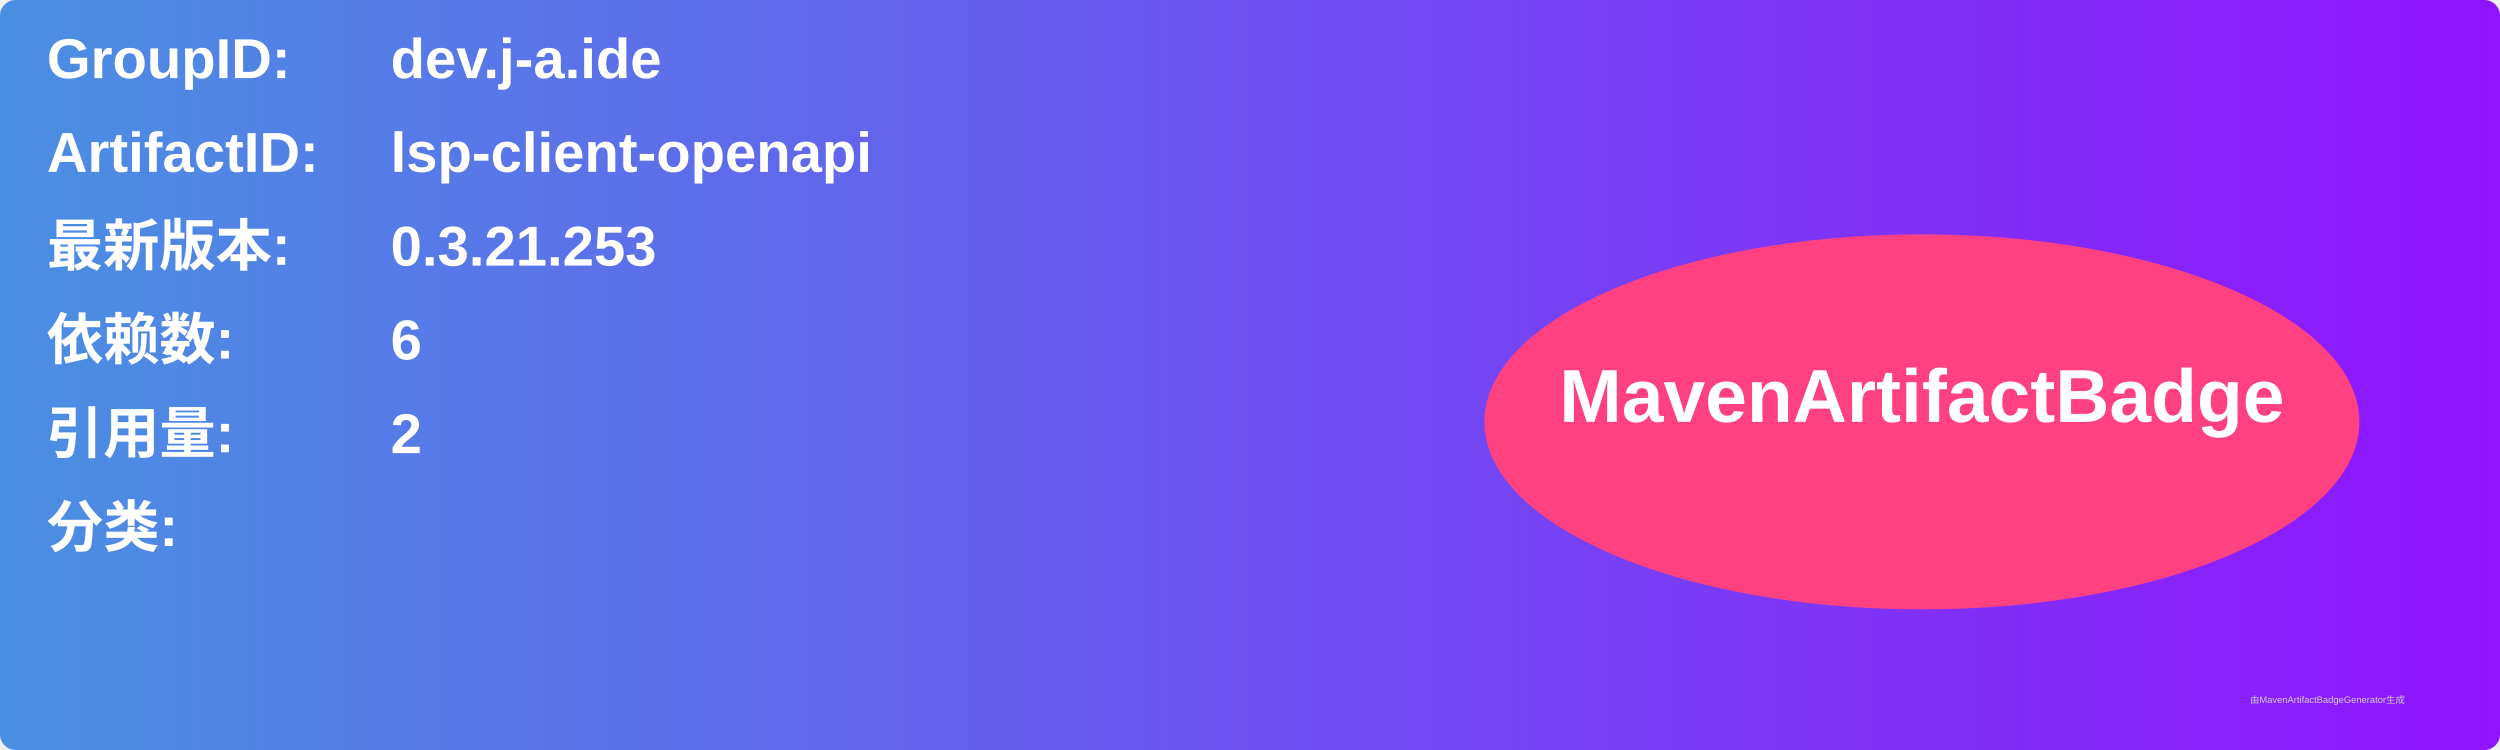
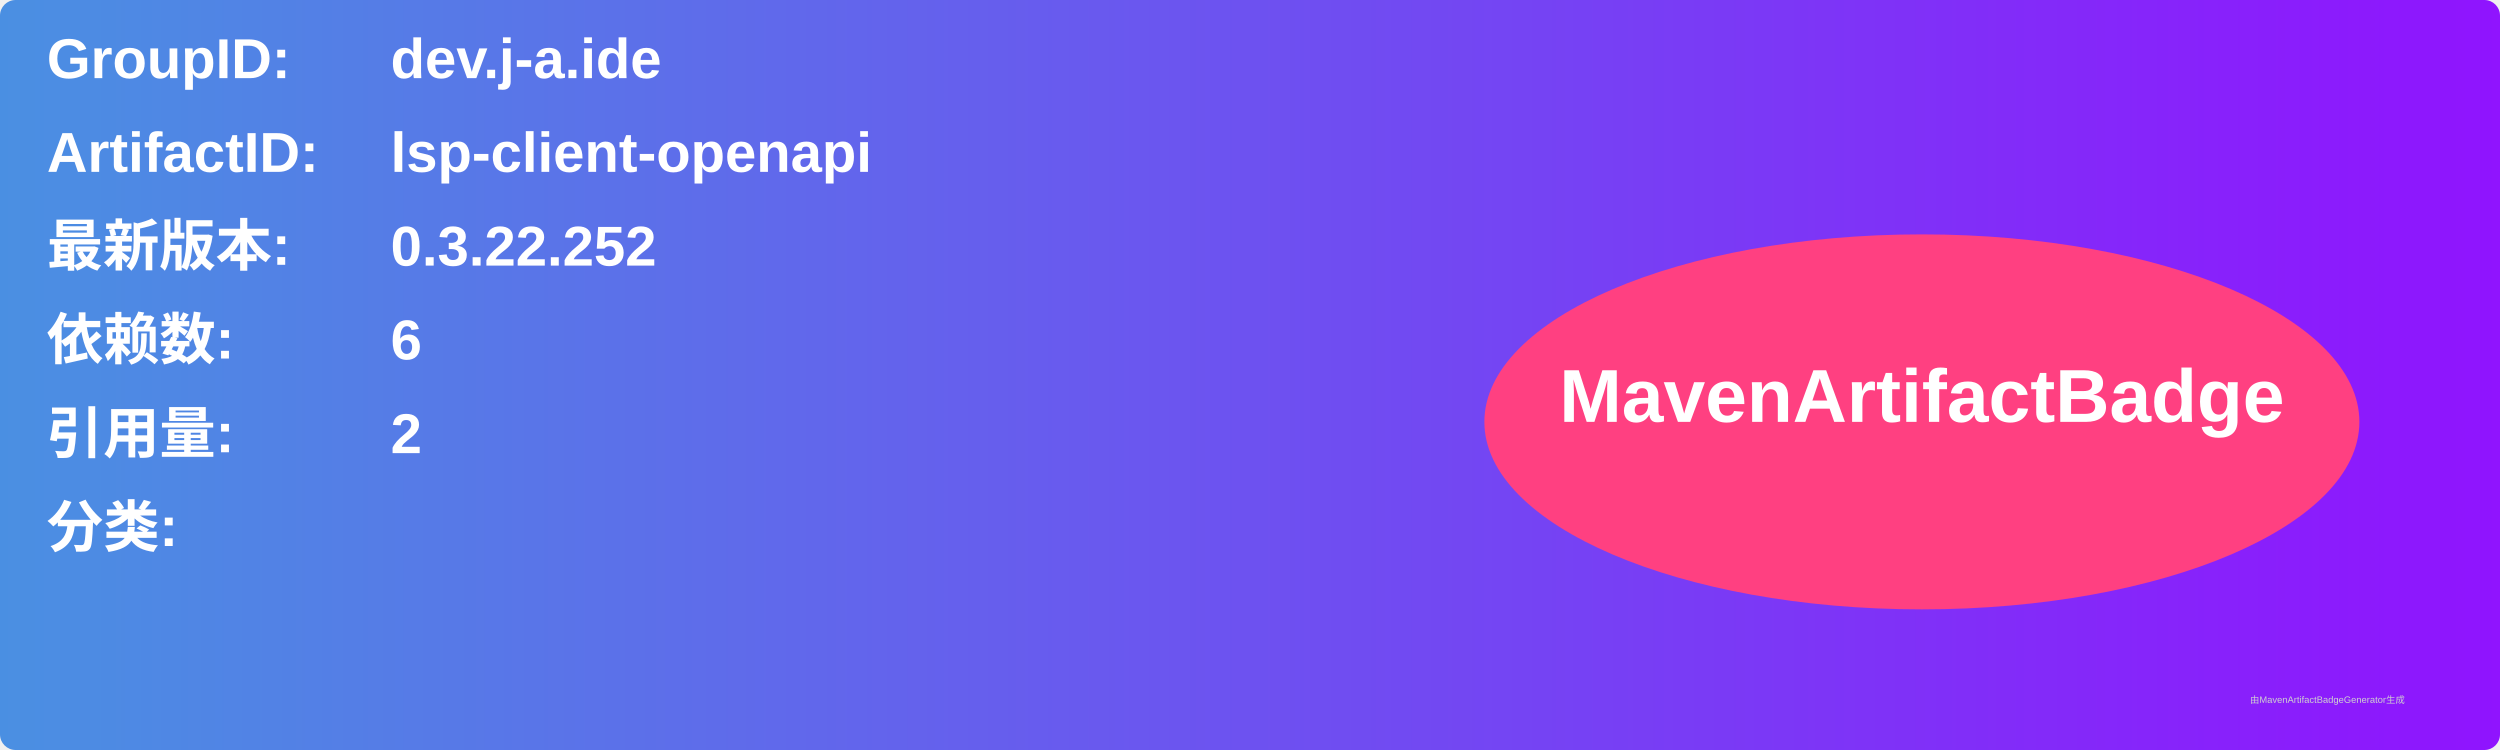
<svg xmlns="http://www.w3.org/2000/svg" width="800" height="240" viewBox="0 0 800 240">
  <linearGradient id="grad" x1="0%" y1="0%" x2="100%" y2="0%">
    <stop offset="0%" stop-color="#4a90e2" />
    <stop offset="100%" stop-color="#9013fe" />
  </linearGradient>
  <rect width="100%" height="100%" rx="5" ry="5" fill="url(#grad)" />
  <g transform="translate(15, 15)">
    <text x="0" y="10" font-family="Arial" font-size="18" fill="white" font-weight="bold" width="260">GroupID:</text>
    <text x="110" y="10" font-family="Arial" font-size="18" fill="white" font-weight="bold" width="460">dev.j-a.ide</text>
    <text x="0" y="40" font-family="Arial" font-size="18" fill="white" font-weight="bold" width="260">ArtifactID:</text>
    <text x="110" y="40" font-family="Arial" font-size="18" fill="white" font-weight="bold" width="460">lsp-client-openapi</text>
    <text x="0" y="70" font-family="Arial" font-size="18" fill="white" font-weight="bold">最新版本:</text>
    <text x="110" y="70" font-family="Arial" font-size="18" fill="white" font-weight="bold">
-       <tspan font-weight="bold">0.3.21.253</tspan>
+       <tspan font-weight="bold">0.3.22.252</tspan>
    </text>
    <text x="0" y="100" font-family="Arial" font-size="18" fill="white" font-weight="bold">依赖数: </text>
    <text x="110" y="100" font-family="Arial" font-size="18" fill="white">
      <tspan font-weight="bold">6</tspan>
    </text>
    <text x="0" y="130" font-family="Arial" font-size="18" fill="white" font-weight="bold">引用量: </text>
    <text x="110" y="130" font-family="Arial" font-size="18" fill="white">
      <tspan font-weight="bold">2</tspan>
    </text>
    <text x="0" y="160" font-family="Arial" font-size="18" fill="white" font-weight="bold">分类:</text>
    <text x="10" y="190" font-family="Arial" font-size="10" fill="white">
      <tspan font-weight="bold" />
    </text>
    <ellipse cx="600" cy="120" rx="140" ry="60" fill="#ff4081" />
    <text x="600" y="120" text-anchor="middle" font-family="Arial" font-size="24" fill="white" font-weight="bold">MavenArtifactBadge</text>
  </g>
  <text x="720" y="225" font-family="Arial" font-size="3" fill="#d0d0d0">由MavenArtifactBadgeGenerator生成</text>
</svg>
